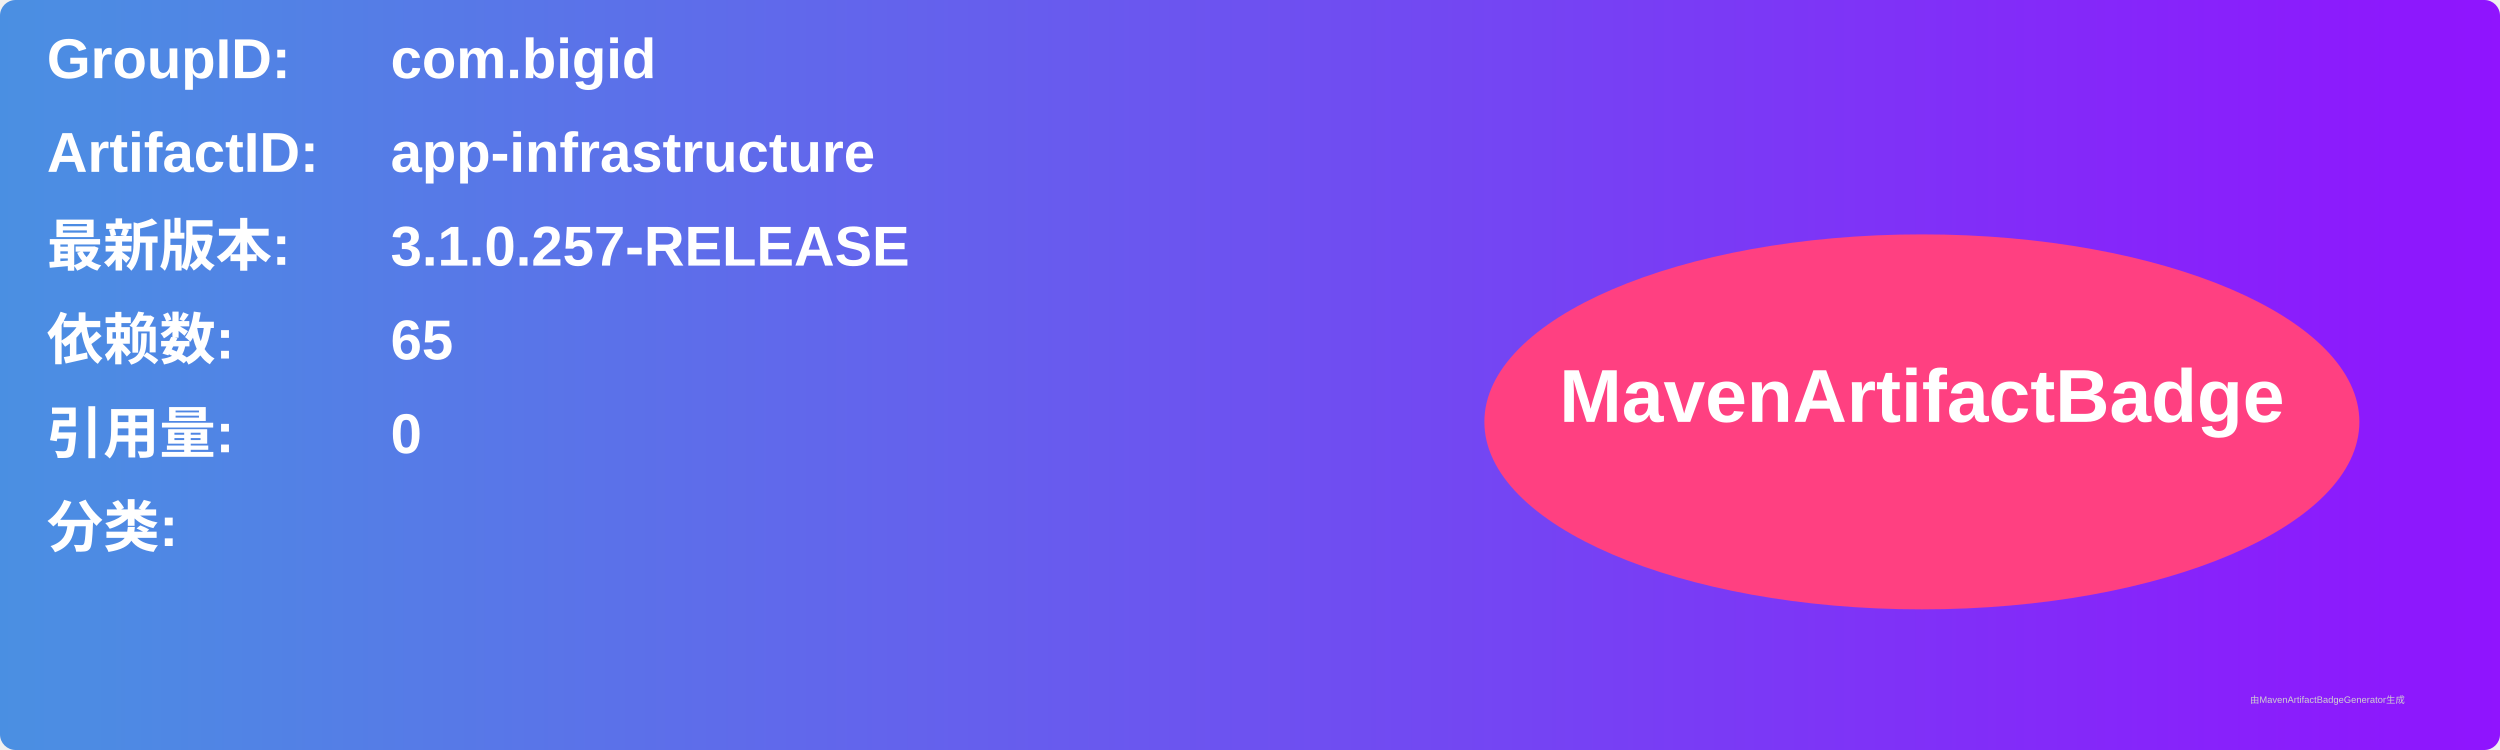
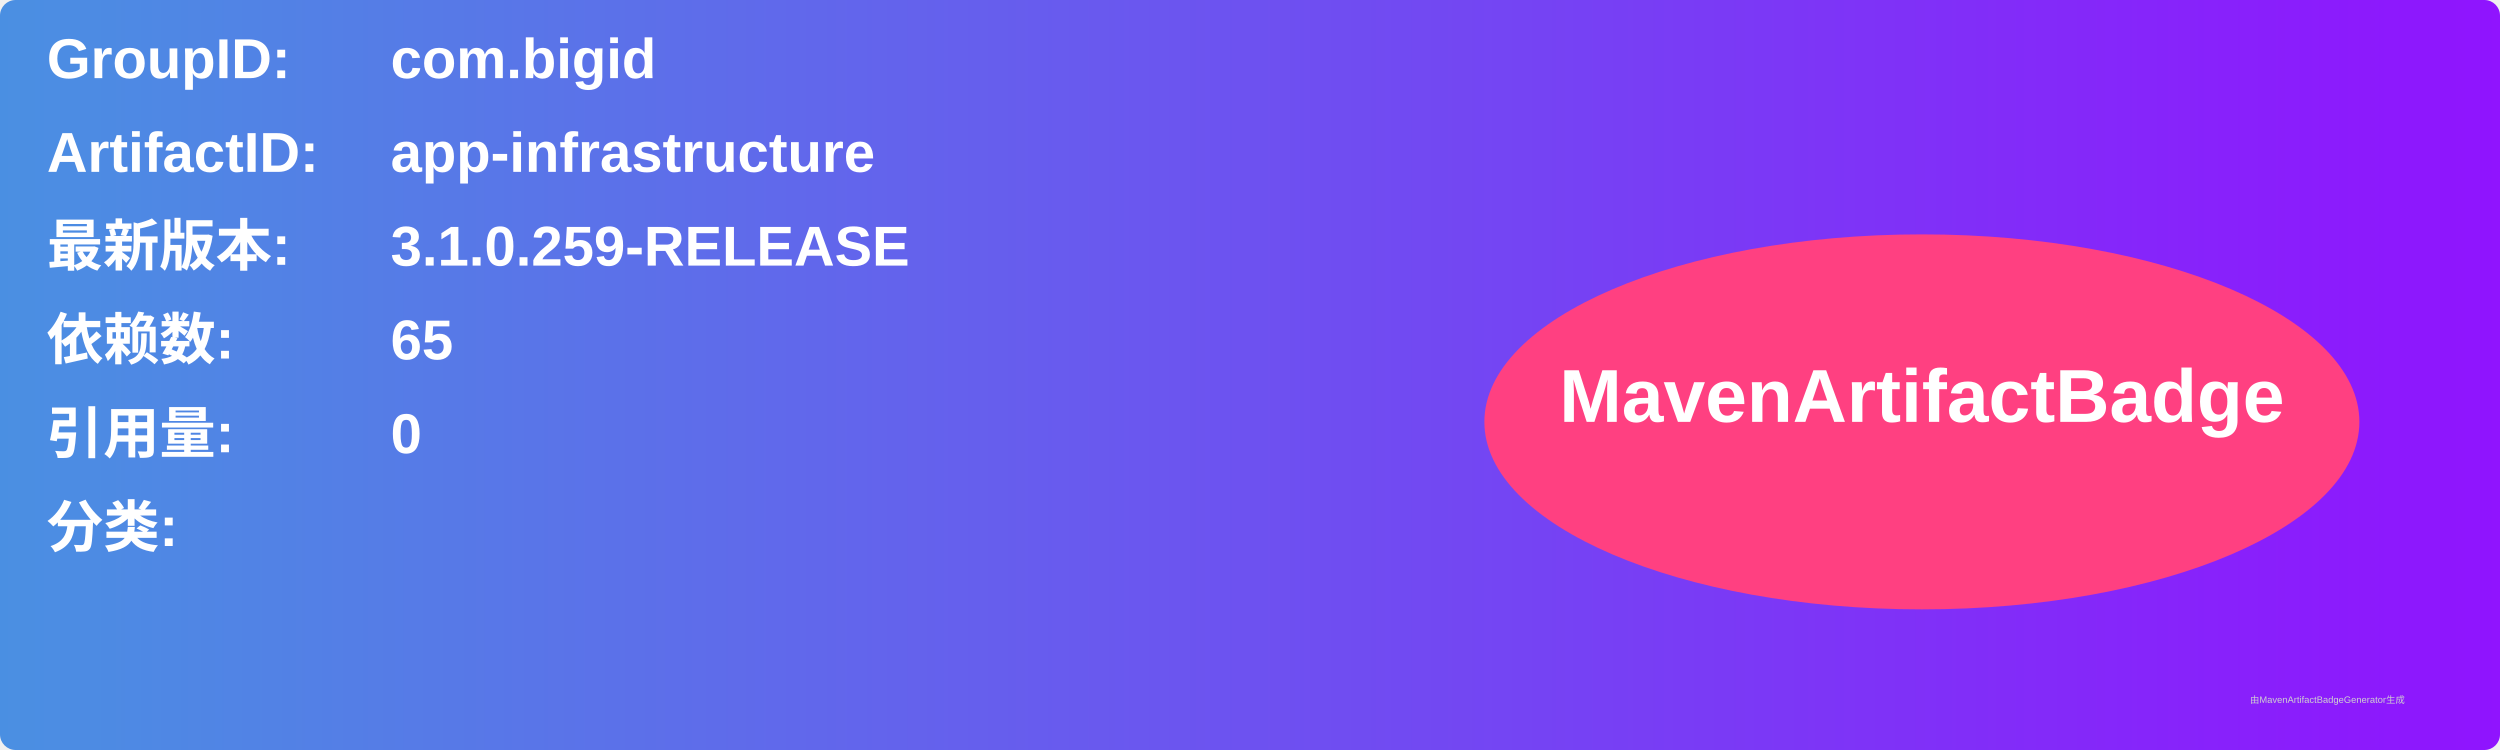
<svg xmlns="http://www.w3.org/2000/svg" width="800" height="240" viewBox="0 0 800 240">
  <linearGradient id="grad" x1="0%" y1="0%" x2="100%" y2="0%">
    <stop offset="0%" stop-color="#4a90e2" />
    <stop offset="100%" stop-color="#9013fe" />
  </linearGradient>
  <rect width="100%" height="100%" rx="5" ry="5" fill="url(#grad)" />
  <g transform="translate(15, 15)">
    <text x="0" y="10" font-family="Arial" font-size="18" fill="white" font-weight="bold" width="260">GroupID:</text>
    <text x="110" y="10" font-family="Arial" font-size="18" fill="white" font-weight="bold" width="460">com.bigid</text>
    <text x="0" y="40" font-family="Arial" font-size="18" fill="white" font-weight="bold" width="260">ArtifactID:</text>
    <text x="110" y="40" font-family="Arial" font-size="18" fill="white" font-weight="bold" width="460">app-infrastructure</text>
    <text x="0" y="70" font-family="Arial" font-size="18" fill="white" font-weight="bold">最新版本:</text>
    <text x="110" y="70" font-family="Arial" font-size="18" fill="white" font-weight="bold">
-       <tspan font-weight="bold">3.1.0.257-RELEASE</tspan>
+       <tspan font-weight="bold">3.1.0.259-RELEASE</tspan>
    </text>
    <text x="0" y="100" font-family="Arial" font-size="18" fill="white" font-weight="bold">依赖数: </text>
    <text x="110" y="100" font-family="Arial" font-size="18" fill="white">
      <tspan font-weight="bold">65</tspan>
    </text>
    <text x="0" y="130" font-family="Arial" font-size="18" fill="white" font-weight="bold">引用量: </text>
    <text x="110" y="130" font-family="Arial" font-size="18" fill="white">
      <tspan font-weight="bold">0</tspan>
    </text>
    <text x="0" y="160" font-family="Arial" font-size="18" fill="white" font-weight="bold">分类:</text>
    <text x="10" y="190" font-family="Arial" font-size="10" fill="white">
      <tspan font-weight="bold" />
    </text>
    <ellipse cx="600" cy="120" rx="140" ry="60" fill="#ff4081" />
    <text x="600" y="120" text-anchor="middle" font-family="Arial" font-size="24" fill="white" font-weight="bold">MavenArtifactBadge</text>
  </g>
  <text x="720" y="225" font-family="Arial" font-size="3" fill="#d0d0d0">由MavenArtifactBadgeGenerator生成</text>
</svg>
